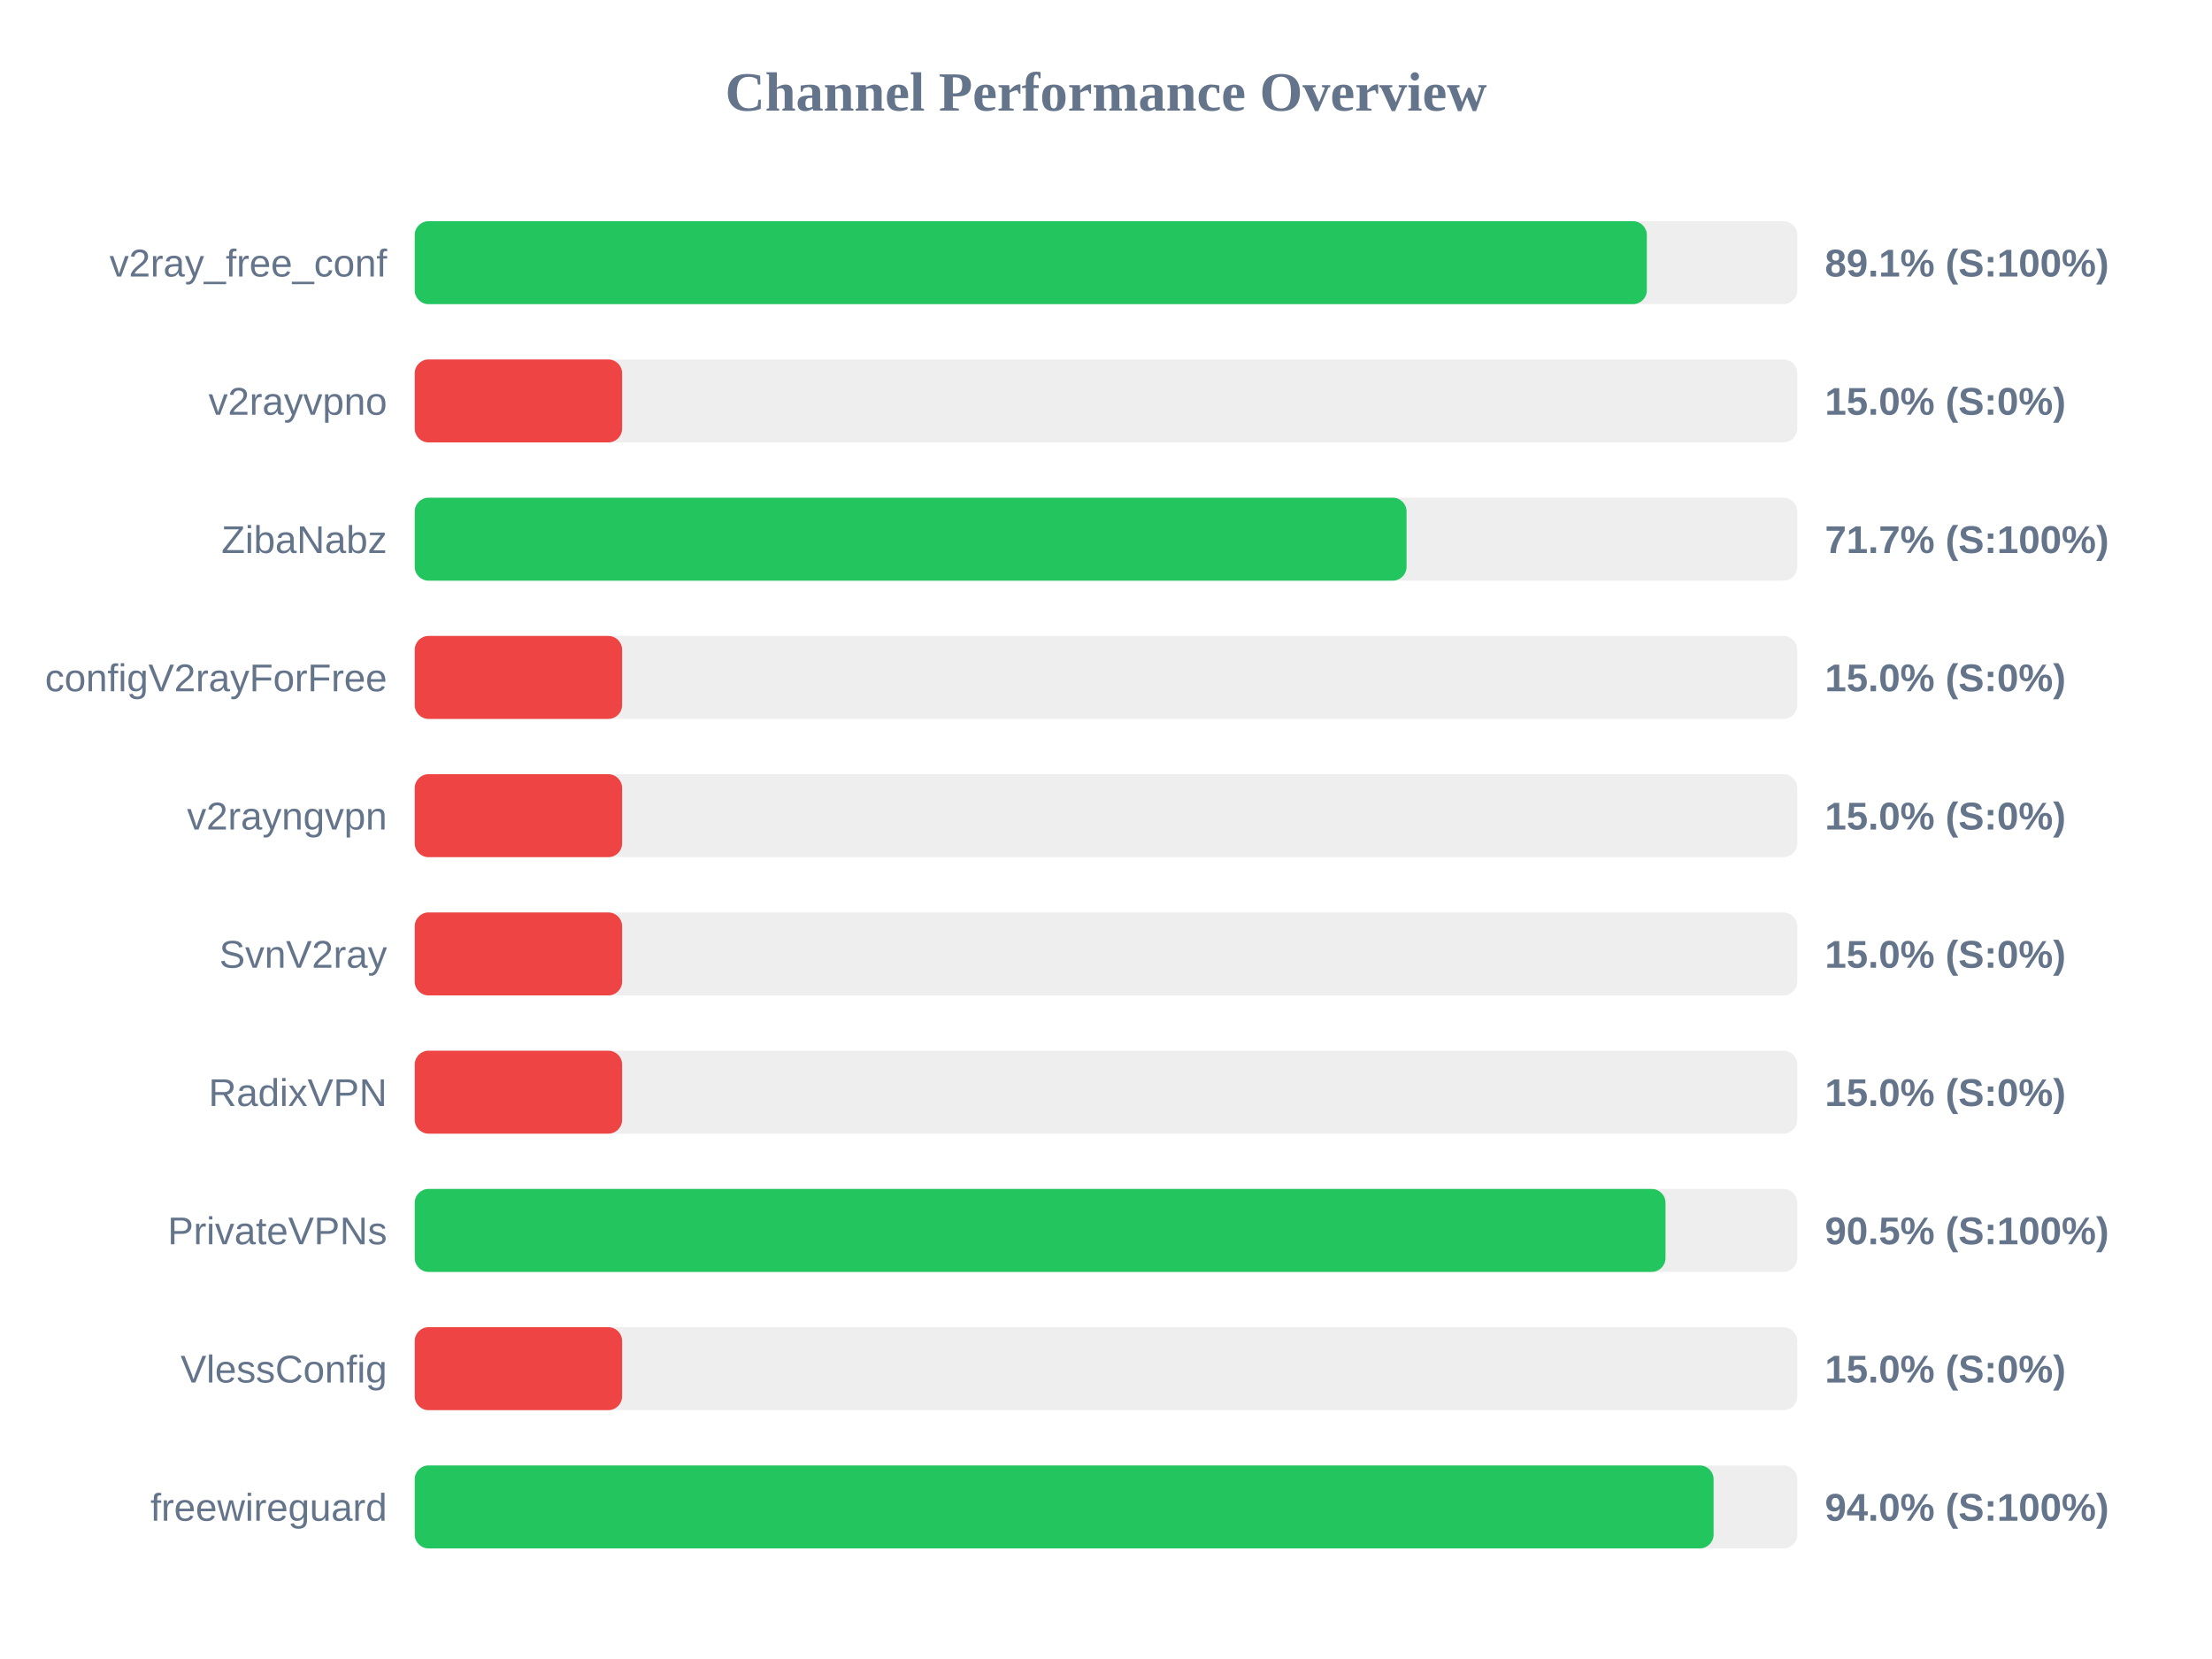
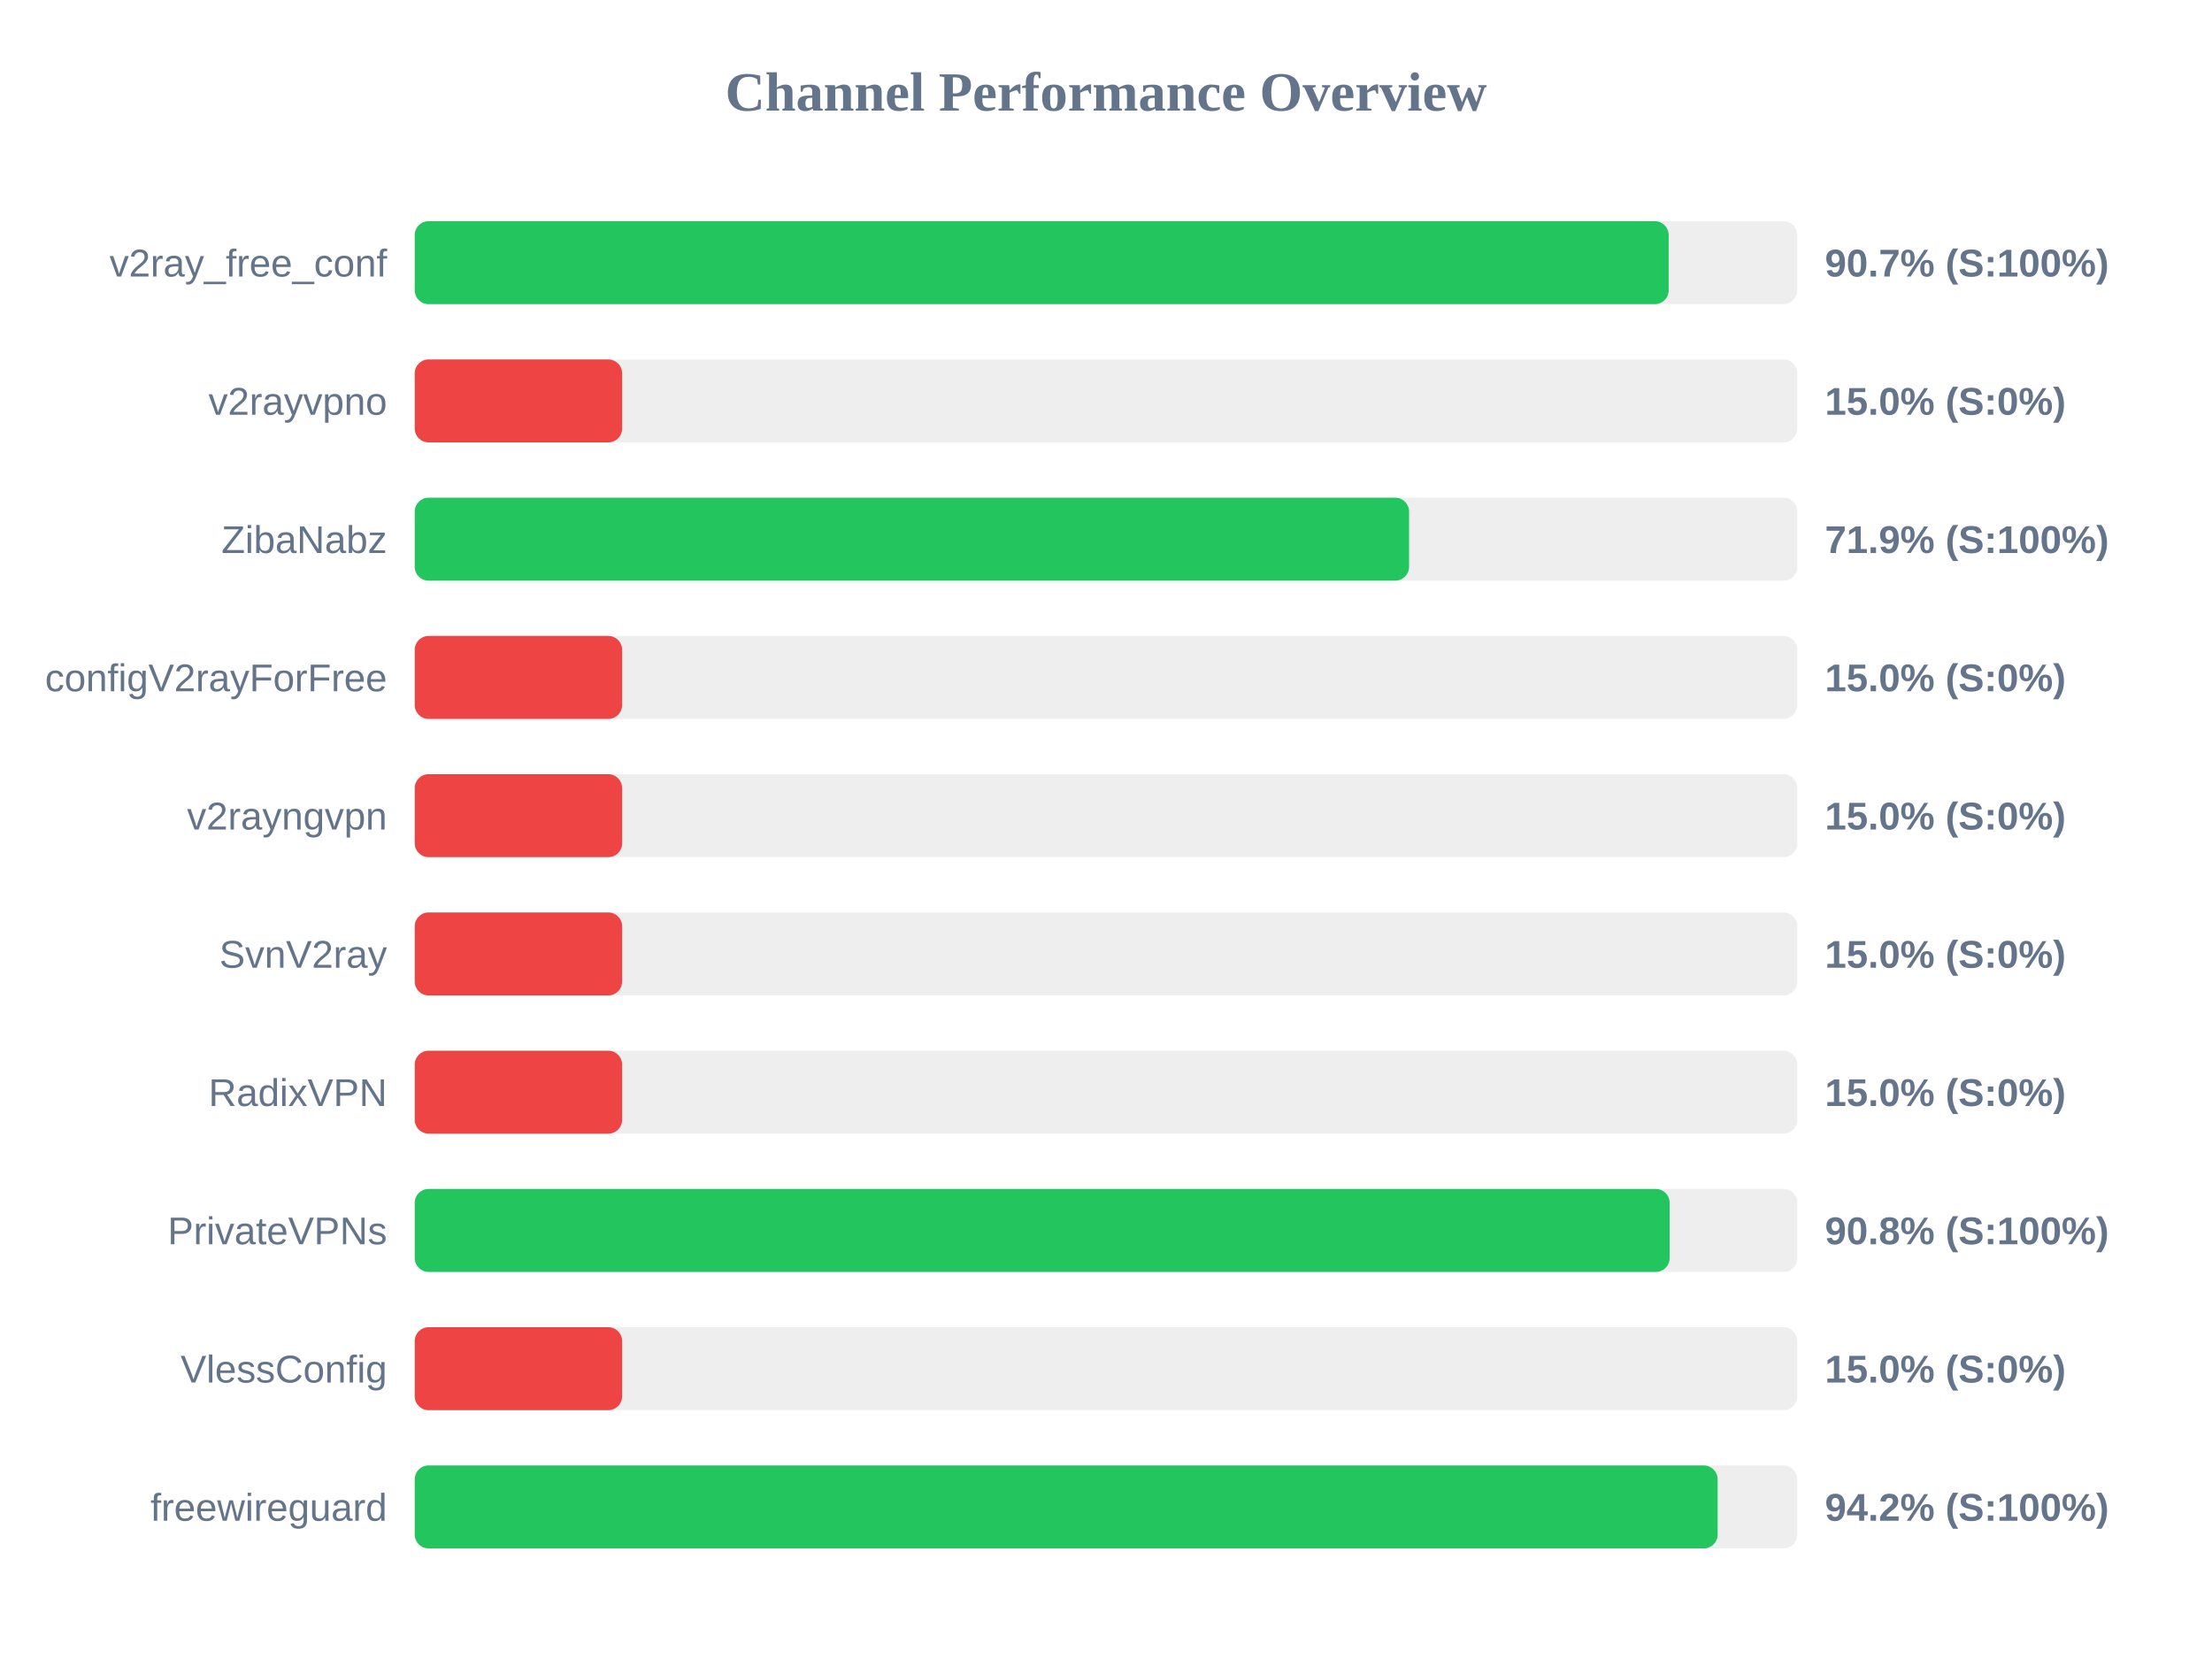
<svg xmlns="http://www.w3.org/2000/svg" width="800" height="600" version="1.1">
  <style>
        .row { font: 14px Arial; fill: #64748b; }
        .score { font: bold 14px Arial; fill: #64748b; }
    </style>
  <text x="400" y="40" text-anchor="middle" font-size="20px" font-weight="bold" fill="#64748b">Channel Performance Overview</text>
  <rect x="150" y="80" width="500" height="30" fill="#eee" rx="5" />
-   <rect x="150" y="80" width="445.6" height="30" fill="#22c55e" rx="5" />
+   <rect x="150" y="80" width="453.5" height="30" fill="#22c55e" rx="5" />
  <text x="140" y="100" text-anchor="end" class="row">v2ray_free_conf</text>
-   <text x="660" y="100" text-anchor="start" class="score">89.1% (S:100%)</text>
+   <text x="660" y="100" text-anchor="start" class="score">90.7% (S:100%)</text>
  <rect x="150" y="130" width="500" height="30" fill="#eee" rx="5" />
  <rect x="150" y="130" width="75.0" height="30" fill="#ef4444" rx="5" />
  <text x="140" y="150" text-anchor="end" class="row">v2rayvpno</text>
  <text x="660" y="150" text-anchor="start" class="score">15.0% (S:0%)</text>
  <rect x="150" y="180" width="500" height="30" fill="#eee" rx="5" />
-   <rect x="150" y="180" width="358.7" height="30" fill="#22c55e" rx="5" />
+   <rect x="150" y="180" width="359.6" height="30" fill="#22c55e" rx="5" />
  <text x="140" y="200" text-anchor="end" class="row">ZibaNabz</text>
-   <text x="660" y="200" text-anchor="start" class="score">71.7% (S:100%)</text>
+   <text x="660" y="200" text-anchor="start" class="score">71.9% (S:100%)</text>
  <rect x="150" y="230" width="500" height="30" fill="#eee" rx="5" />
  <rect x="150" y="230" width="75.0" height="30" fill="#ef4444" rx="5" />
  <text x="140" y="250" text-anchor="end" class="row">configV2rayForFree</text>
  <text x="660" y="250" text-anchor="start" class="score">15.0% (S:0%)</text>
  <rect x="150" y="280" width="500" height="30" fill="#eee" rx="5" />
  <rect x="150" y="280" width="75.0" height="30" fill="#ef4444" rx="5" />
  <text x="140" y="300" text-anchor="end" class="row">v2rayngvpn</text>
  <text x="660" y="300" text-anchor="start" class="score">15.0% (S:0%)</text>
  <rect x="150" y="330" width="500" height="30" fill="#eee" rx="5" />
  <rect x="150" y="330" width="75.0" height="30" fill="#ef4444" rx="5" />
  <text x="140" y="350" text-anchor="end" class="row">SvnV2ray</text>
  <text x="660" y="350" text-anchor="start" class="score">15.0% (S:0%)</text>
  <rect x="150" y="380" width="500" height="30" fill="#eee" rx="5" />
  <rect x="150" y="380" width="75.0" height="30" fill="#ef4444" rx="5" />
  <text x="140" y="400" text-anchor="end" class="row">RadixVPN</text>
  <text x="660" y="400" text-anchor="start" class="score">15.0% (S:0%)</text>
  <rect x="150" y="430" width="500" height="30" fill="#eee" rx="5" />
-   <rect x="150" y="430" width="452.35" height="30" fill="#22c55e" rx="5" />
+   <rect x="150" y="430" width="453.85" height="30" fill="#22c55e" rx="5" />
  <text x="140" y="450" text-anchor="end" class="row">PrivateVPNs</text>
-   <text x="660" y="450" text-anchor="start" class="score">90.5% (S:100%)</text>
+   <text x="660" y="450" text-anchor="start" class="score">90.8% (S:100%)</text>
  <rect x="150" y="480" width="500" height="30" fill="#eee" rx="5" />
  <rect x="150" y="480" width="75.0" height="30" fill="#ef4444" rx="5" />
  <text x="140" y="500" text-anchor="end" class="row">VlessConfig</text>
  <text x="660" y="500" text-anchor="start" class="score">15.0% (S:0%)</text>
  <rect x="150" y="530" width="500" height="30" fill="#eee" rx="5" />
-   <rect x="150" y="530" width="469.75" height="30" fill="#22c55e" rx="5" />
+   <rect x="150" y="530" width="471.2" height="30" fill="#22c55e" rx="5" />
  <text x="140" y="550" text-anchor="end" class="row">freewireguard</text>
-   <text x="660" y="550" text-anchor="start" class="score">94.0% (S:100%)</text>
+   <text x="660" y="550" text-anchor="start" class="score">94.2% (S:100%)</text>
</svg>
